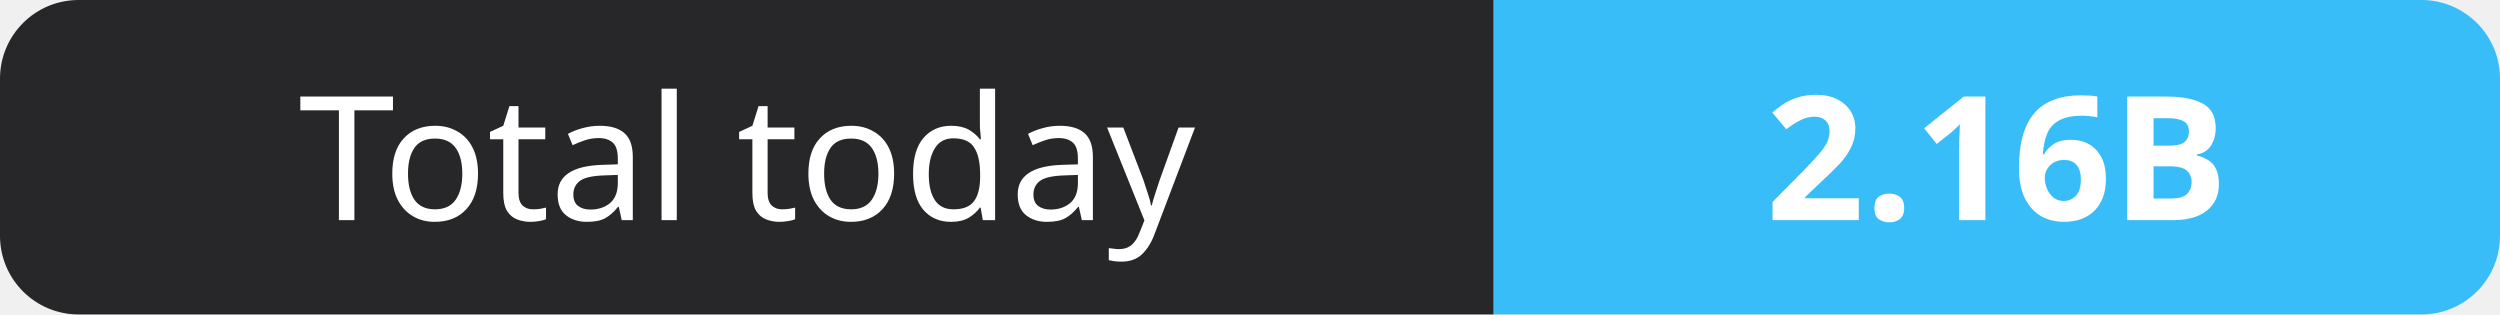
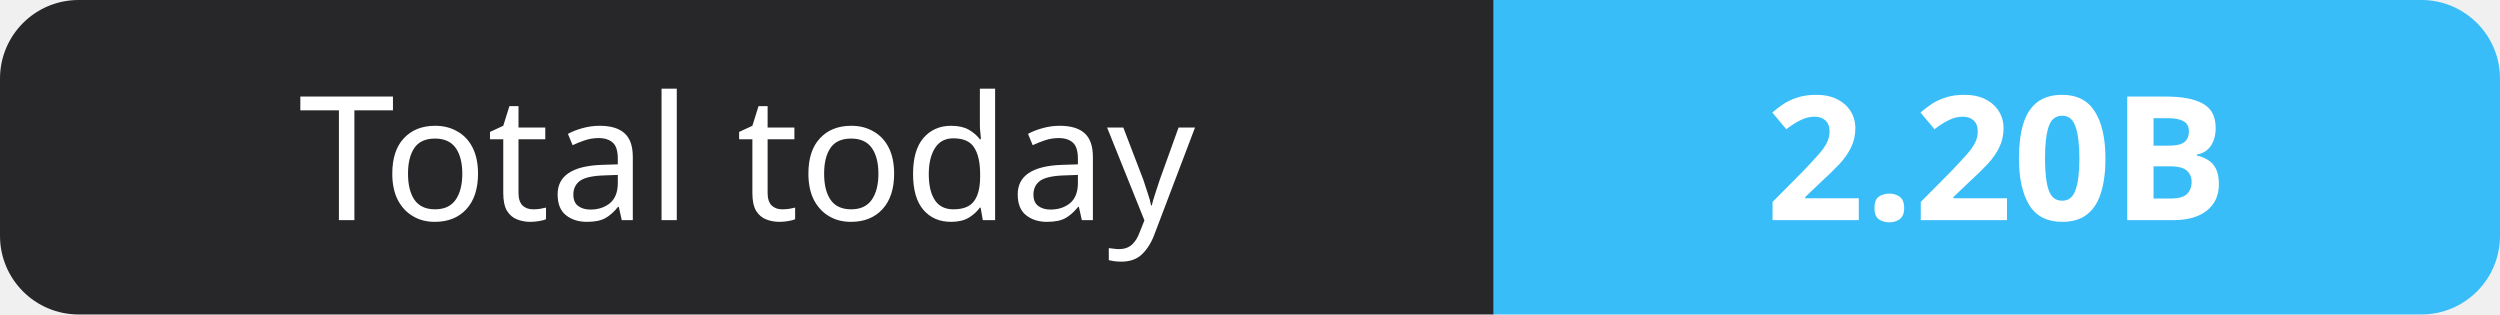
- <svg xmlns="http://www.w3.org/2000/svg" width="159" height="20" role="img" aria-label="Total today: 2.16B">
+ <svg xmlns="http://www.w3.org/2000/svg" width="159" height="20" role="img" aria-label="Total today: 2.20B">
  <clipPath id="r">
    <rect width="159" height="20" rx="5" fill="#fff" />
  </clipPath>
  <g clip-path="url(#r)">
    <rect width="95" height="20" fill="#27272a" />
    <rect x="95" width="64" height="20" fill="#38bdf8" />
  </g>
  <g fill="#fff" text-anchor="middle" font-family="Verdana,Geneva,sans-serif" font-size="11">
    <text x="47.5" y="14">Total today</text>
-     <text x="127.0" y="14" font-weight="700">2.16B</text>
+     <text x="127.0" y="14" font-weight="700">2.20B</text>
  </g>
</svg>
